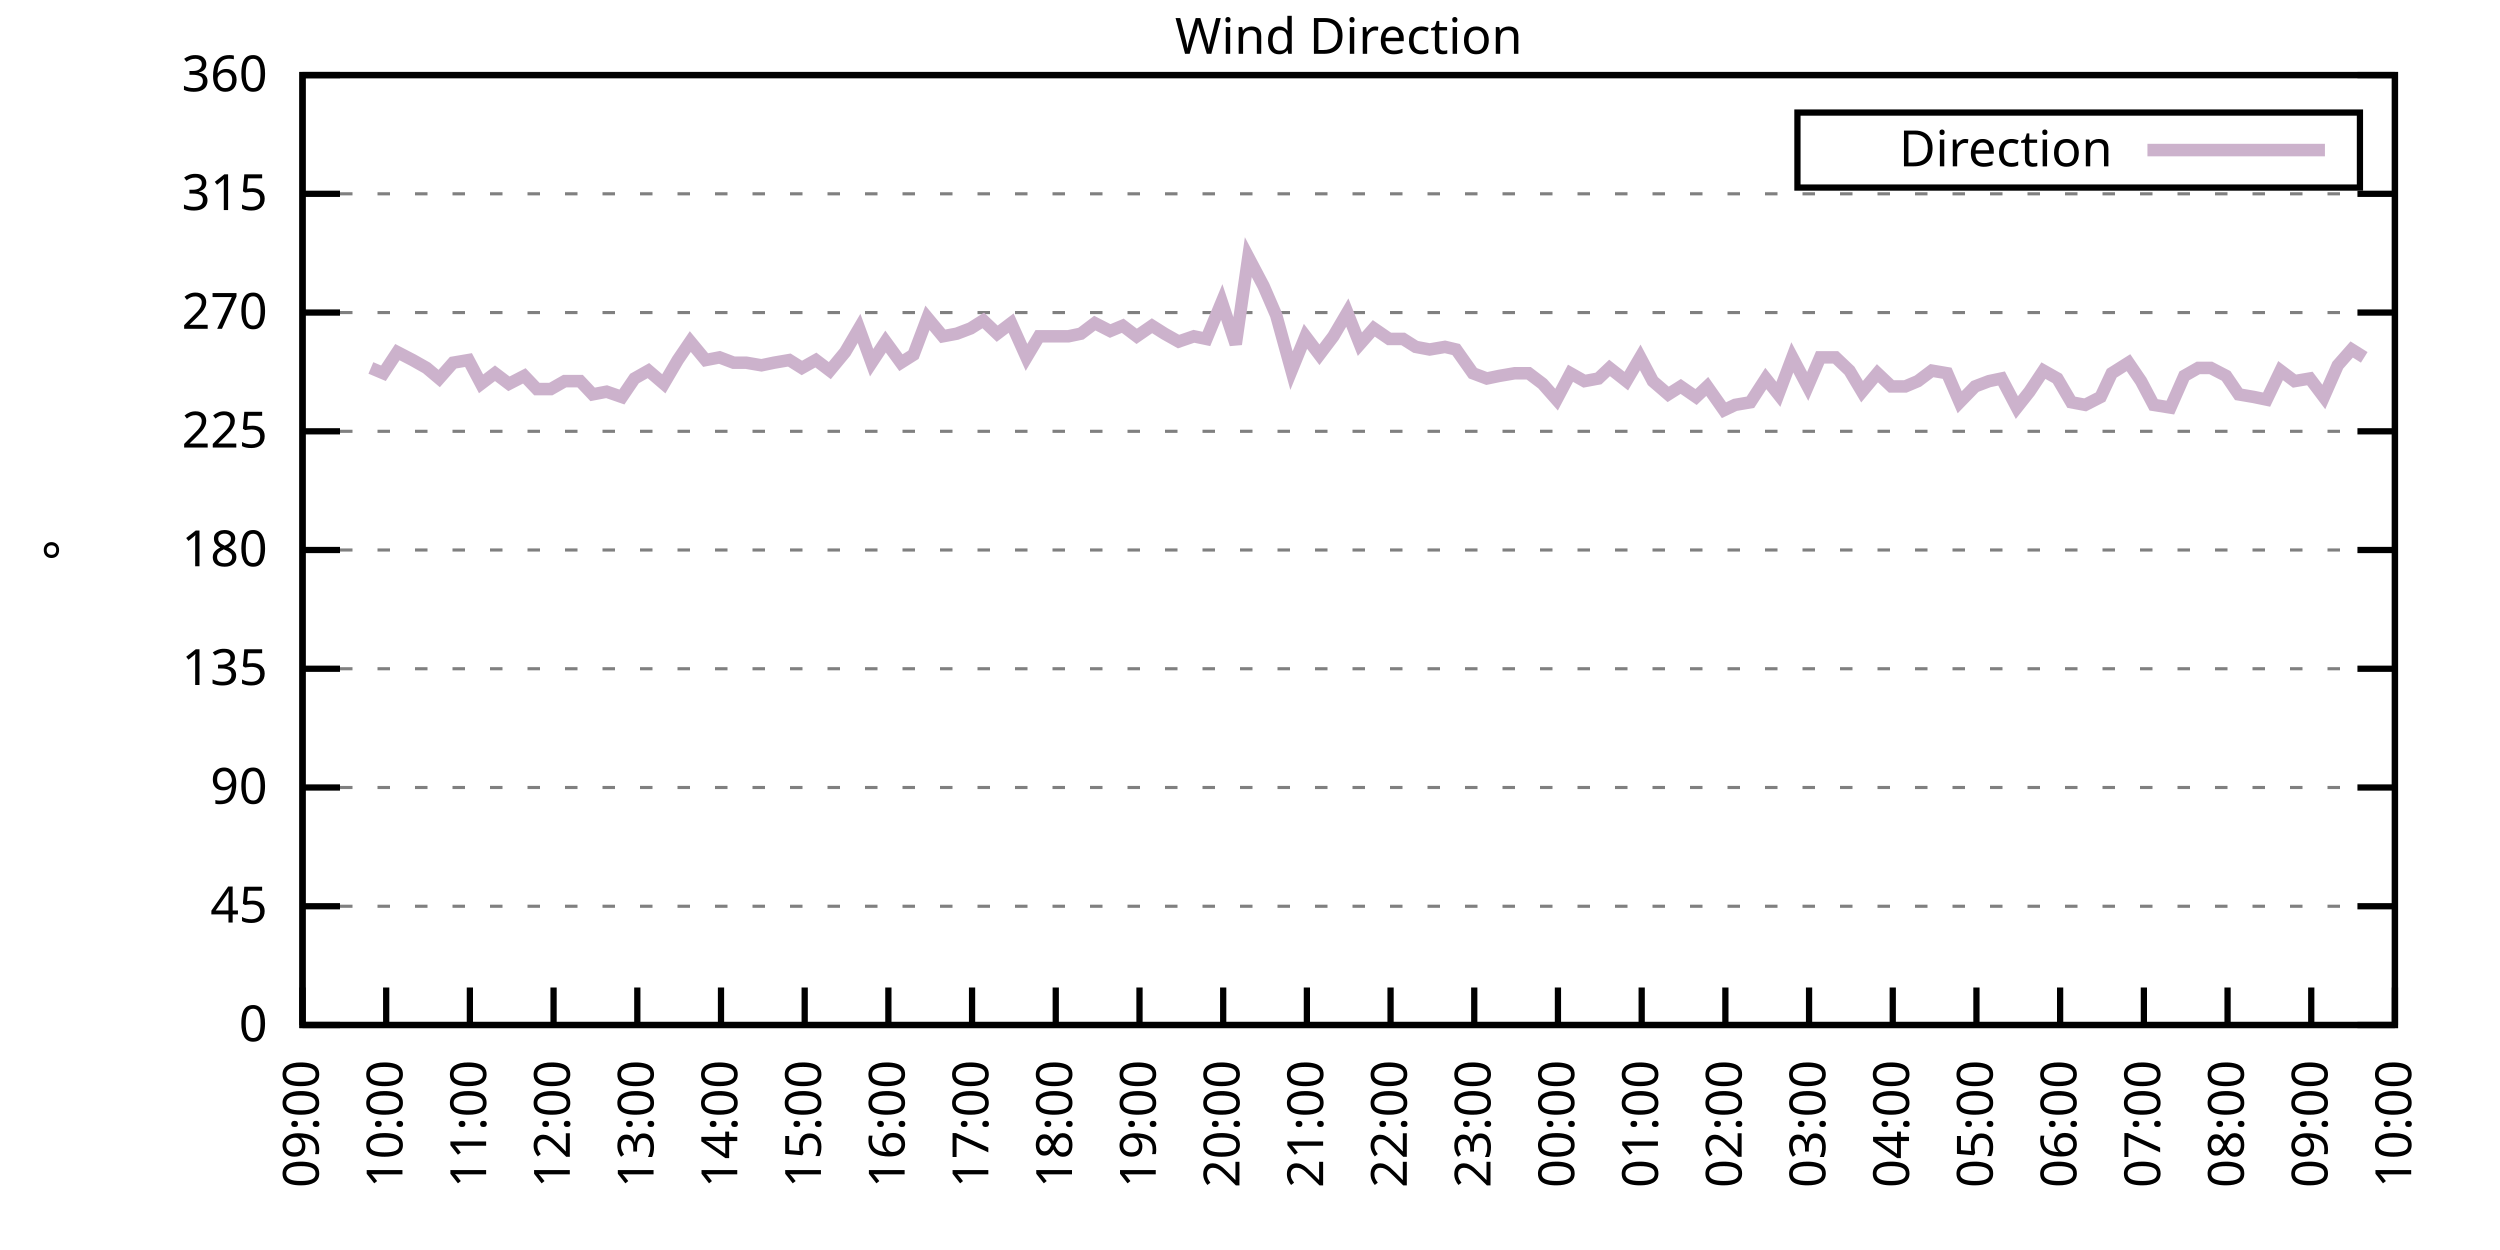
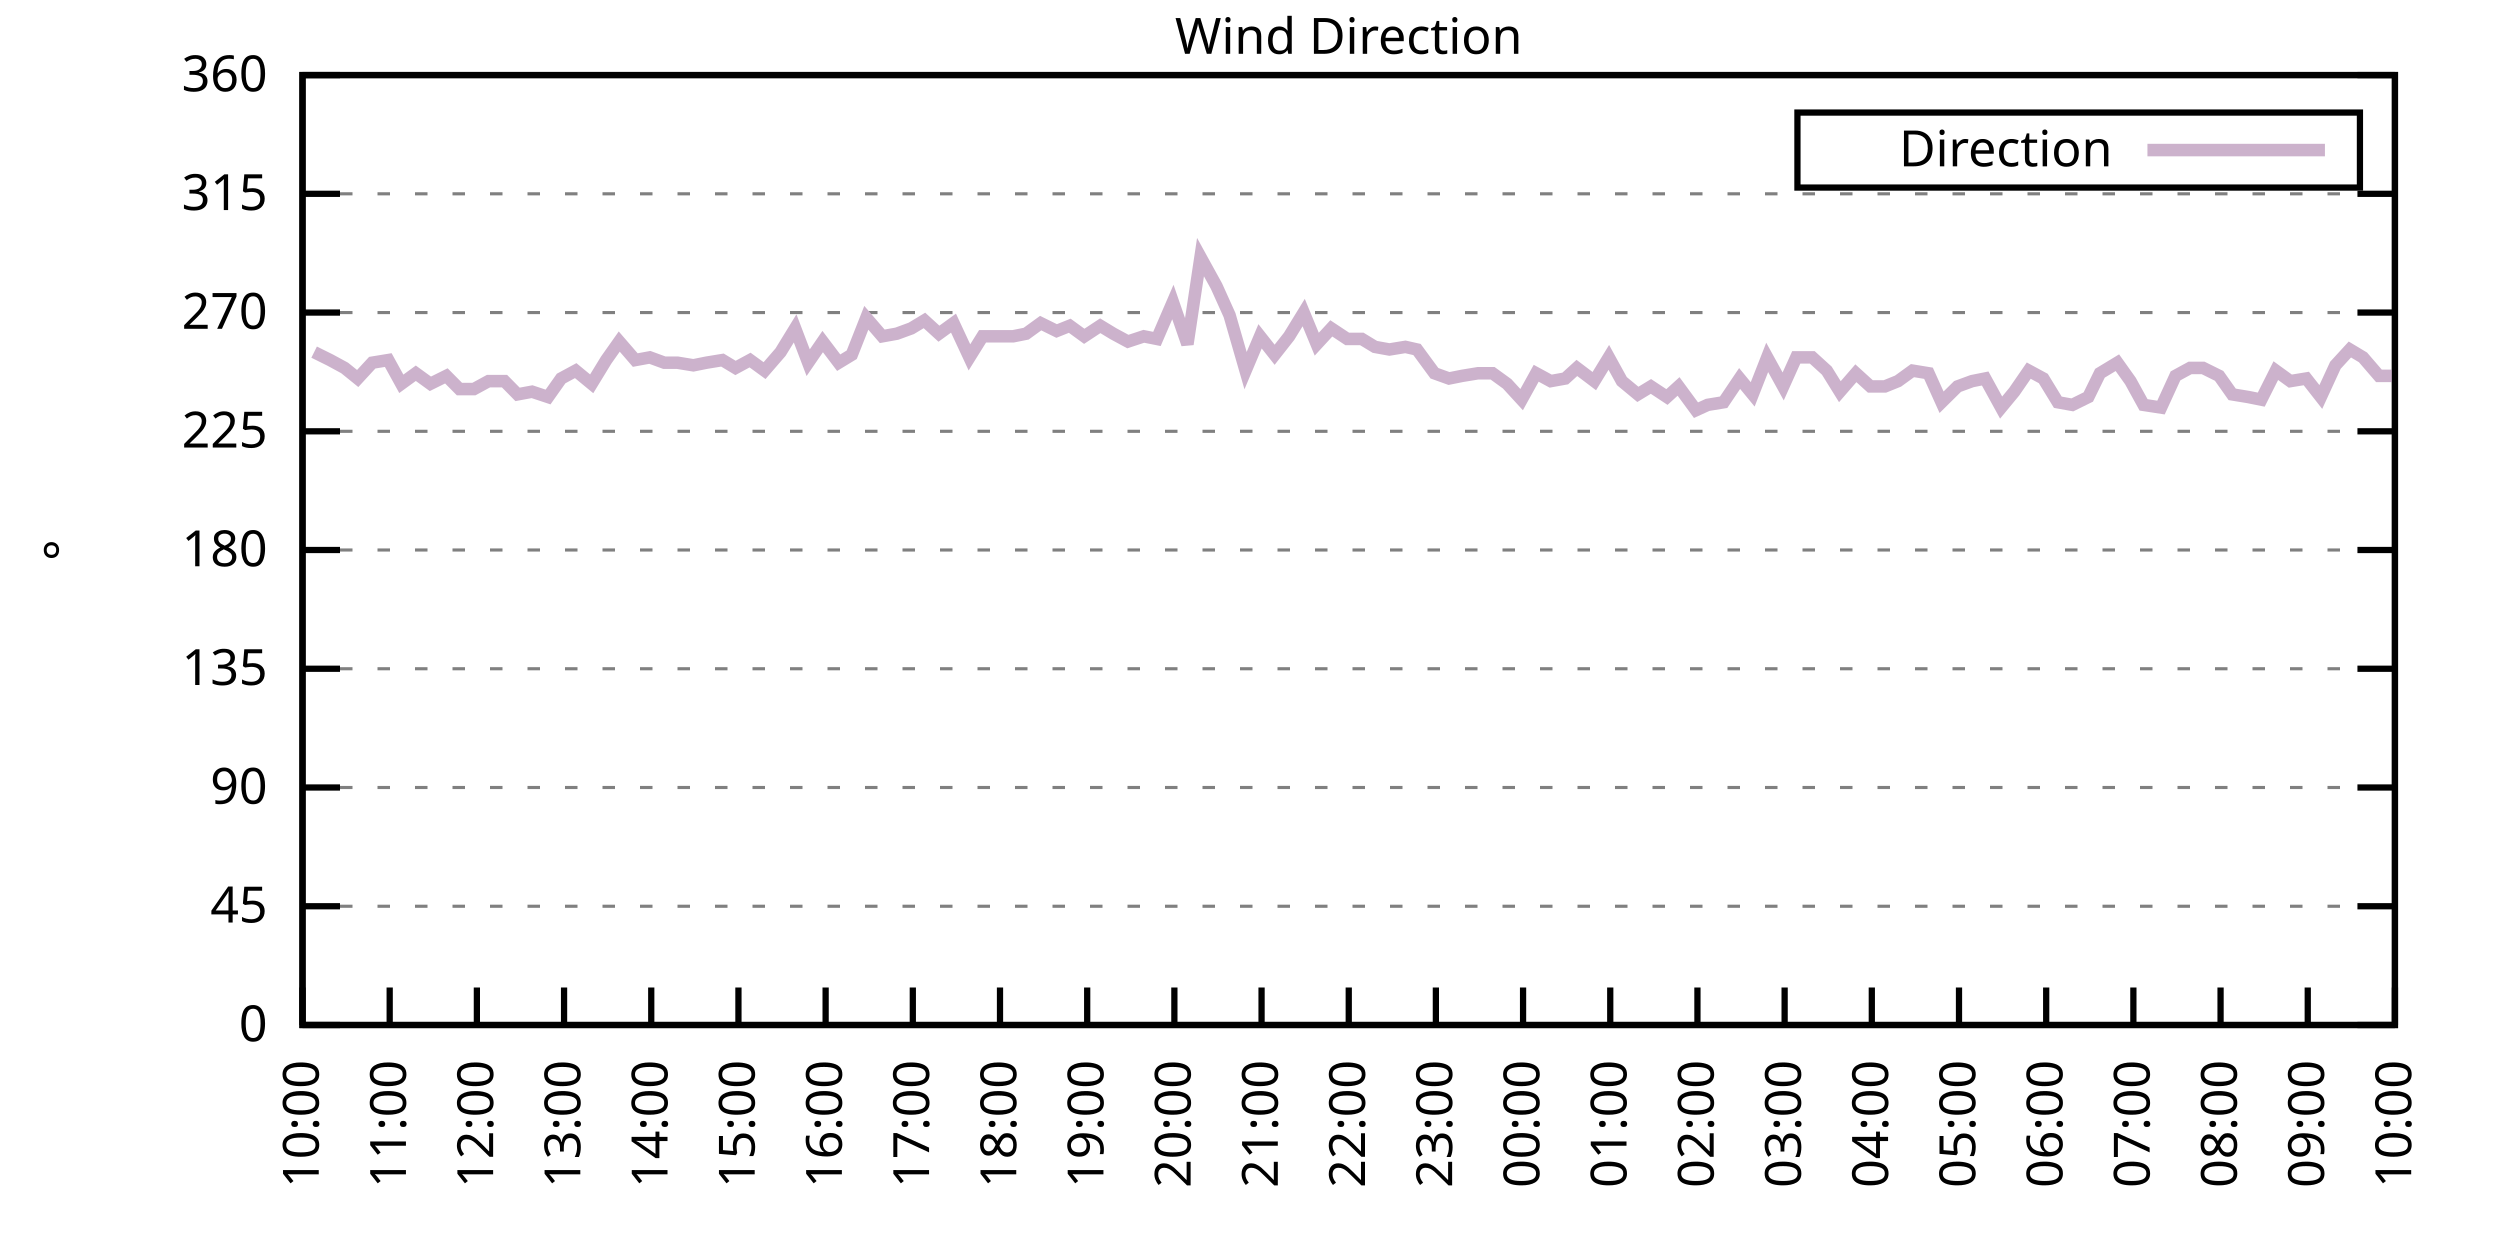
<svg xmlns="http://www.w3.org/2000/svg" xmlns:xlink="http://www.w3.org/1999/xlink" width="400" height="200" viewBox="0 0 400 200">
  <g id="gnuplot_canvas">
    <rect x="0" y="0" width="400" height="200" fill="none" />
    <defs>
      <circle id="gpDot" r="0.5" stroke-width="0.5" stroke="currentColor" />
      <path id="gpPt0" stroke-width="0.333" stroke="currentColor" d="M-1,0 h2 M0,-1 v2" />
      <path id="gpPt1" stroke-width="0.333" stroke="currentColor" d="M-1,-1 L1,1 M1,-1 L-1,1" />
      <path id="gpPt2" stroke-width="0.333" stroke="currentColor" d="M-1,0 L1,0 M0,-1 L0,1 M-1,-1 L1,1 M-1,1 L1,-1" />
      <rect id="gpPt3" stroke-width="0.333" stroke="currentColor" x="-1" y="-1" width="2" height="2" />
      <rect id="gpPt4" stroke-width="0.333" stroke="currentColor" fill="currentColor" x="-1" y="-1" width="2" height="2" />
      <circle id="gpPt5" stroke-width="0.333" stroke="currentColor" cx="0" cy="0" r="1" />
      <use xlink:href="#gpPt5" id="gpPt6" fill="currentColor" stroke="none" />
      <path id="gpPt7" stroke-width="0.333" stroke="currentColor" d="M0,-1.33 L-1.33,0.67 L1.33,0.67 z" />
      <use xlink:href="#gpPt7" id="gpPt8" fill="currentColor" stroke="none" />
      <use xlink:href="#gpPt7" id="gpPt9" stroke="currentColor" transform="rotate(180)" />
      <use xlink:href="#gpPt9" id="gpPt10" fill="currentColor" stroke="none" />
      <use xlink:href="#gpPt3" id="gpPt11" stroke="currentColor" transform="rotate(45)" />
      <use xlink:href="#gpPt11" id="gpPt12" fill="currentColor" stroke="none" />
      <path id="gpPt13" stroke-width="0.333" stroke="currentColor" d="M0,1.330 L1.265,0.411 L0.782,-1.067 L-0.782,-1.076 L-1.265,0.411 z" />
      <use xlink:href="#gpPt13" id="gpPt14" fill="currentColor" stroke="none" />
      <filter id="textbox" filterUnits="objectBoundingBox" x="0" y="0" height="1" width="1">
        <feFlood flood-color="white" flood-opacity="1" result="bgnd" />
        <feComposite in="SourceGraphic" in2="bgnd" operator="atop" />
      </filter>
      <filter id="greybox" filterUnits="objectBoundingBox" x="0" y="0" height="1" width="1">
        <feFlood flood-color="lightgrey" flood-opacity="1" result="grey" />
        <feComposite in="SourceGraphic" in2="grey" operator="atop" />
      </filter>
    </defs>
    <g fill="none" color="white" stroke="currentColor" stroke-width="1.00" stroke-linecap="butt" stroke-linejoin="miter">
</g>
    <g fill="none" color="black" stroke="currentColor" stroke-width="1.00" stroke-linecap="butt" stroke-linejoin="miter">
      <g stroke="none" shape-rendering="crispEdges">
        <polygon fill="rgb(255, 255, 255)" points="48.40,164.00 383.18,164.00 383.18,12.02 48.40,12.02 " />
      </g>
    </g>
    <g fill="none" color="black" stroke="currentColor" stroke-width="1.00" stroke-linecap="butt" stroke-linejoin="miter">
</g>
    <g fill="none" color="black" stroke="black" stroke-width="0.50" stroke-linecap="butt" stroke-linejoin="miter">
</g>
    <g fill="none" color="gray" stroke="currentColor" stroke-width="0.50" stroke-linecap="butt" stroke-linejoin="miter">
      <path stroke="gray" stroke-dasharray="2,4" class="gridline" d="M48.40,164.00 L383.19,164.00  " />
    </g>
    <g fill="none" color="gray" stroke="gray" stroke-width="1.00" stroke-linecap="butt" stroke-linejoin="miter">
</g>
    <g fill="none" color="black" stroke="currentColor" stroke-width="1.00" stroke-linecap="butt" stroke-linejoin="miter">
      <path stroke="black" d="M48.40,164.00 L54.40,164.00 M383.19,164.00 L377.19,164.00  " />
      <g transform="translate(42.80,166.60)" stroke="none" fill="black" font-family="Sans" font-size="8.00" text-anchor="end">
        <text>
          <tspan font-family="Sans"> 0</tspan>
        </text>
      </g>
    </g>
    <g fill="none" color="black" stroke="currentColor" stroke-width="1.00" stroke-linecap="butt" stroke-linejoin="miter">
</g>
    <g fill="none" color="black" stroke="black" stroke-width="0.50" stroke-linecap="butt" stroke-linejoin="miter">
</g>
    <g fill="none" color="gray" stroke="currentColor" stroke-width="0.50" stroke-linecap="butt" stroke-linejoin="miter">
      <path stroke="gray" stroke-dasharray="2,4" class="gridline" d="M48.40,145.00 L383.19,145.00  " />
    </g>
    <g fill="none" color="gray" stroke="gray" stroke-width="1.00" stroke-linecap="butt" stroke-linejoin="miter">
</g>
    <g fill="none" color="black" stroke="currentColor" stroke-width="1.00" stroke-linecap="butt" stroke-linejoin="miter">
      <path stroke="black" d="M48.40,145.00 L54.40,145.00 M383.19,145.00 L377.19,145.00  " />
      <g transform="translate(42.80,147.60)" stroke="none" fill="black" font-family="Sans" font-size="8.00" text-anchor="end">
        <text>
          <tspan font-family="Sans"> 45</tspan>
        </text>
      </g>
    </g>
    <g fill="none" color="black" stroke="currentColor" stroke-width="1.00" stroke-linecap="butt" stroke-linejoin="miter">
</g>
    <g fill="none" color="black" stroke="black" stroke-width="0.50" stroke-linecap="butt" stroke-linejoin="miter">
</g>
    <g fill="none" color="gray" stroke="currentColor" stroke-width="0.50" stroke-linecap="butt" stroke-linejoin="miter">
      <path stroke="gray" stroke-dasharray="2,4" class="gridline" d="M48.40,126.00 L383.19,126.00  " />
    </g>
    <g fill="none" color="gray" stroke="gray" stroke-width="1.00" stroke-linecap="butt" stroke-linejoin="miter">
</g>
    <g fill="none" color="black" stroke="currentColor" stroke-width="1.00" stroke-linecap="butt" stroke-linejoin="miter">
      <path stroke="black" d="M48.40,126.00 L54.40,126.00 M383.19,126.00 L377.19,126.00  " />
      <g transform="translate(42.80,128.60)" stroke="none" fill="black" font-family="Sans" font-size="8.00" text-anchor="end">
        <text>
          <tspan font-family="Sans"> 90</tspan>
        </text>
      </g>
    </g>
    <g fill="none" color="black" stroke="currentColor" stroke-width="1.00" stroke-linecap="butt" stroke-linejoin="miter">
</g>
    <g fill="none" color="black" stroke="black" stroke-width="0.50" stroke-linecap="butt" stroke-linejoin="miter">
</g>
    <g fill="none" color="gray" stroke="currentColor" stroke-width="0.50" stroke-linecap="butt" stroke-linejoin="miter">
      <path stroke="gray" stroke-dasharray="2,4" class="gridline" d="M48.40,107.00 L383.19,107.00  " />
    </g>
    <g fill="none" color="gray" stroke="gray" stroke-width="1.00" stroke-linecap="butt" stroke-linejoin="miter">
</g>
    <g fill="none" color="black" stroke="currentColor" stroke-width="1.00" stroke-linecap="butt" stroke-linejoin="miter">
      <path stroke="black" d="M48.40,107.00 L54.40,107.00 M383.19,107.00 L377.19,107.00  " />
      <g transform="translate(42.80,109.60)" stroke="none" fill="black" font-family="Sans" font-size="8.00" text-anchor="end">
        <text>
          <tspan font-family="Sans"> 135</tspan>
        </text>
      </g>
    </g>
    <g fill="none" color="black" stroke="currentColor" stroke-width="1.00" stroke-linecap="butt" stroke-linejoin="miter">
</g>
    <g fill="none" color="black" stroke="black" stroke-width="0.50" stroke-linecap="butt" stroke-linejoin="miter">
</g>
    <g fill="none" color="gray" stroke="currentColor" stroke-width="0.50" stroke-linecap="butt" stroke-linejoin="miter">
      <path stroke="gray" stroke-dasharray="2,4" class="gridline" d="M48.40,88.00 L383.19,88.00  " />
    </g>
    <g fill="none" color="gray" stroke="gray" stroke-width="1.00" stroke-linecap="butt" stroke-linejoin="miter">
</g>
    <g fill="none" color="black" stroke="currentColor" stroke-width="1.00" stroke-linecap="butt" stroke-linejoin="miter">
      <path stroke="black" d="M48.40,88.00 L54.40,88.00 M383.19,88.00 L377.19,88.00  " />
      <g transform="translate(42.80,90.60)" stroke="none" fill="black" font-family="Sans" font-size="8.00" text-anchor="end">
        <text>
          <tspan font-family="Sans"> 180</tspan>
        </text>
      </g>
    </g>
    <g fill="none" color="black" stroke="currentColor" stroke-width="1.00" stroke-linecap="butt" stroke-linejoin="miter">
</g>
    <g fill="none" color="black" stroke="black" stroke-width="0.50" stroke-linecap="butt" stroke-linejoin="miter">
</g>
    <g fill="none" color="gray" stroke="currentColor" stroke-width="0.50" stroke-linecap="butt" stroke-linejoin="miter">
      <path stroke="gray" stroke-dasharray="2,4" class="gridline" d="M48.40,69.01 L383.19,69.01  " />
    </g>
    <g fill="none" color="gray" stroke="gray" stroke-width="1.00" stroke-linecap="butt" stroke-linejoin="miter">
</g>
    <g fill="none" color="black" stroke="currentColor" stroke-width="1.00" stroke-linecap="butt" stroke-linejoin="miter">
      <path stroke="black" d="M48.40,69.01 L54.40,69.01 M383.19,69.01 L377.19,69.01  " />
      <g transform="translate(42.80,71.61)" stroke="none" fill="black" font-family="Sans" font-size="8.00" text-anchor="end">
        <text>
          <tspan font-family="Sans"> 225</tspan>
        </text>
      </g>
    </g>
    <g fill="none" color="black" stroke="currentColor" stroke-width="1.00" stroke-linecap="butt" stroke-linejoin="miter">
</g>
    <g fill="none" color="black" stroke="black" stroke-width="0.50" stroke-linecap="butt" stroke-linejoin="miter">
</g>
    <g fill="none" color="gray" stroke="currentColor" stroke-width="0.50" stroke-linecap="butt" stroke-linejoin="miter">
      <path stroke="gray" stroke-dasharray="2,4" class="gridline" d="M48.40,50.01 L383.19,50.01  " />
    </g>
    <g fill="none" color="gray" stroke="gray" stroke-width="1.00" stroke-linecap="butt" stroke-linejoin="miter">
</g>
    <g fill="none" color="black" stroke="currentColor" stroke-width="1.00" stroke-linecap="butt" stroke-linejoin="miter">
      <path stroke="black" d="M48.40,50.01 L54.40,50.01 M383.19,50.01 L377.19,50.01  " />
      <g transform="translate(42.80,52.61)" stroke="none" fill="black" font-family="Sans" font-size="8.00" text-anchor="end">
        <text>
          <tspan font-family="Sans"> 270</tspan>
        </text>
      </g>
    </g>
    <g fill="none" color="black" stroke="currentColor" stroke-width="1.00" stroke-linecap="butt" stroke-linejoin="miter">
</g>
    <g fill="none" color="black" stroke="black" stroke-width="0.50" stroke-linecap="butt" stroke-linejoin="miter">
</g>
    <g fill="none" color="gray" stroke="currentColor" stroke-width="0.50" stroke-linecap="butt" stroke-linejoin="miter">
      <path stroke="gray" stroke-dasharray="2,4" class="gridline" d="M48.40,31.01 L383.19,31.01  " />
    </g>
    <g fill="none" color="gray" stroke="gray" stroke-width="1.00" stroke-linecap="butt" stroke-linejoin="miter">
</g>
    <g fill="none" color="black" stroke="currentColor" stroke-width="1.00" stroke-linecap="butt" stroke-linejoin="miter">
      <path stroke="black" d="M48.40,31.01 L54.40,31.01 M383.19,31.01 L377.19,31.01  " />
      <g transform="translate(42.80,33.61)" stroke="none" fill="black" font-family="Sans" font-size="8.00" text-anchor="end">
        <text>
          <tspan font-family="Sans"> 315</tspan>
        </text>
      </g>
    </g>
    <g fill="none" color="black" stroke="currentColor" stroke-width="1.00" stroke-linecap="butt" stroke-linejoin="miter">
</g>
    <g fill="none" color="black" stroke="black" stroke-width="0.50" stroke-linecap="butt" stroke-linejoin="miter">
</g>
    <g fill="none" color="gray" stroke="currentColor" stroke-width="0.50" stroke-linecap="butt" stroke-linejoin="miter">
      <path stroke="gray" stroke-dasharray="2,4" class="gridline" d="M48.40,12.01 L383.19,12.01  " />
    </g>
    <g fill="none" color="gray" stroke="gray" stroke-width="1.00" stroke-linecap="butt" stroke-linejoin="miter">
</g>
    <g fill="none" color="black" stroke="currentColor" stroke-width="1.00" stroke-linecap="butt" stroke-linejoin="miter">
      <path stroke="black" d="M48.40,12.01 L54.40,12.01 M383.19,12.01 L377.19,12.01  " />
      <g transform="translate(42.80,14.61)" stroke="none" fill="black" font-family="Sans" font-size="8.00" text-anchor="end">
        <text>
          <tspan font-family="Sans"> 360</tspan>
        </text>
      </g>
    </g>
    <g fill="none" color="black" stroke="currentColor" stroke-width="1.00" stroke-linecap="butt" stroke-linejoin="miter">
      <path stroke="black" d="M48.40,164.00 L48.40,158.00  " />
      <g transform="translate(51.00,169.60) rotate(270.00)" stroke="none" fill="black" font-family="Sans" font-size="8.00" text-anchor="end">
        <text>
-           <tspan font-family="Sans">09:00</tspan>
-         </text>
-       </g>
-     </g>
-     <g fill="none" color="black" stroke="currentColor" stroke-width="1.00" stroke-linecap="butt" stroke-linejoin="miter">
-       <path stroke="black" d="M61.79,164.00 L61.79,158.00  " />
-       <g transform="translate(64.39,169.60) rotate(270.00)" stroke="none" fill="black" font-family="Sans" font-size="8.00" text-anchor="end">
-         <text>
          <tspan font-family="Sans">10:00</tspan>
        </text>
      </g>
    </g>
    <g fill="none" color="black" stroke="currentColor" stroke-width="1.00" stroke-linecap="butt" stroke-linejoin="miter">
-       <path stroke="black" d="M75.18,164.00 L75.18,158.00  " />
-       <g transform="translate(77.78,169.60) rotate(270.00)" stroke="none" fill="black" font-family="Sans" font-size="8.00" text-anchor="end">
+       <path stroke="black" d="M62.35,164.00 L62.35,158.00  " />
+       <g transform="translate(64.95,169.60) rotate(270.00)" stroke="none" fill="black" font-family="Sans" font-size="8.00" text-anchor="end">
        <text>
          <tspan font-family="Sans">11:00</tspan>
        </text>
      </g>
    </g>
    <g fill="none" color="black" stroke="currentColor" stroke-width="1.00" stroke-linecap="butt" stroke-linejoin="miter">
-       <path stroke="black" d="M88.57,164.00 L88.57,158.00  " />
-       <g transform="translate(91.17,169.60) rotate(270.00)" stroke="none" fill="black" font-family="Sans" font-size="8.00" text-anchor="end">
+       <path stroke="black" d="M76.30,164.00 L76.30,158.00  " />
+       <g transform="translate(78.90,169.60) rotate(270.00)" stroke="none" fill="black" font-family="Sans" font-size="8.00" text-anchor="end">
        <text>
          <tspan font-family="Sans">12:00</tspan>
        </text>
      </g>
    </g>
    <g fill="none" color="black" stroke="currentColor" stroke-width="1.00" stroke-linecap="butt" stroke-linejoin="miter">
-       <path stroke="black" d="M101.97,164.00 L101.97,158.00  " />
-       <g transform="translate(104.57,169.60) rotate(270.00)" stroke="none" fill="black" font-family="Sans" font-size="8.00" text-anchor="end">
+       <path stroke="black" d="M90.25,164.00 L90.25,158.00  " />
+       <g transform="translate(92.85,169.60) rotate(270.00)" stroke="none" fill="black" font-family="Sans" font-size="8.00" text-anchor="end">
        <text>
          <tspan font-family="Sans">13:00</tspan>
        </text>
      </g>
    </g>
    <g fill="none" color="black" stroke="currentColor" stroke-width="1.00" stroke-linecap="butt" stroke-linejoin="miter">
-       <path stroke="black" d="M115.36,164.00 L115.36,158.00  " />
-       <g transform="translate(117.96,169.60) rotate(270.00)" stroke="none" fill="black" font-family="Sans" font-size="8.00" text-anchor="end">
+       <path stroke="black" d="M104.20,164.00 L104.20,158.00  " />
+       <g transform="translate(106.80,169.60) rotate(270.00)" stroke="none" fill="black" font-family="Sans" font-size="8.00" text-anchor="end">
        <text>
          <tspan font-family="Sans">14:00</tspan>
        </text>
      </g>
    </g>
    <g fill="none" color="black" stroke="currentColor" stroke-width="1.00" stroke-linecap="butt" stroke-linejoin="miter">
-       <path stroke="black" d="M128.75,164.00 L128.75,158.00  " />
-       <g transform="translate(131.35,169.60) rotate(270.00)" stroke="none" fill="black" font-family="Sans" font-size="8.00" text-anchor="end">
+       <path stroke="black" d="M118.15,164.00 L118.15,158.00  " />
+       <g transform="translate(120.75,169.60) rotate(270.00)" stroke="none" fill="black" font-family="Sans" font-size="8.00" text-anchor="end">
        <text>
          <tspan font-family="Sans">15:00</tspan>
        </text>
      </g>
    </g>
    <g fill="none" color="black" stroke="currentColor" stroke-width="1.00" stroke-linecap="butt" stroke-linejoin="miter">
-       <path stroke="black" d="M142.14,164.00 L142.14,158.00  " />
-       <g transform="translate(144.74,169.60) rotate(270.00)" stroke="none" fill="black" font-family="Sans" font-size="8.00" text-anchor="end">
+       <path stroke="black" d="M132.10,164.00 L132.10,158.00  " />
+       <g transform="translate(134.70,169.60) rotate(270.00)" stroke="none" fill="black" font-family="Sans" font-size="8.00" text-anchor="end">
        <text>
          <tspan font-family="Sans">16:00</tspan>
        </text>
      </g>
    </g>
    <g fill="none" color="black" stroke="currentColor" stroke-width="1.00" stroke-linecap="butt" stroke-linejoin="miter">
-       <path stroke="black" d="M155.53,164.00 L155.53,158.00  " />
-       <g transform="translate(158.13,169.60) rotate(270.00)" stroke="none" fill="black" font-family="Sans" font-size="8.00" text-anchor="end">
+       <path stroke="black" d="M146.05,164.00 L146.05,158.00  " />
+       <g transform="translate(148.65,169.60) rotate(270.00)" stroke="none" fill="black" font-family="Sans" font-size="8.00" text-anchor="end">
        <text>
          <tspan font-family="Sans">17:00</tspan>
        </text>
      </g>
    </g>
    <g fill="none" color="black" stroke="currentColor" stroke-width="1.00" stroke-linecap="butt" stroke-linejoin="miter">
-       <path stroke="black" d="M168.92,164.00 L168.92,158.00  " />
-       <g transform="translate(171.52,169.60) rotate(270.00)" stroke="none" fill="black" font-family="Sans" font-size="8.00" text-anchor="end">
+       <path stroke="black" d="M160.00,164.00 L160.00,158.00  " />
+       <g transform="translate(162.60,169.60) rotate(270.00)" stroke="none" fill="black" font-family="Sans" font-size="8.00" text-anchor="end">
        <text>
          <tspan font-family="Sans">18:00</tspan>
        </text>
      </g>
    </g>
    <g fill="none" color="black" stroke="currentColor" stroke-width="1.00" stroke-linecap="butt" stroke-linejoin="miter">
-       <path stroke="black" d="M182.32,164.00 L182.32,158.00  " />
-       <g transform="translate(184.92,169.60) rotate(270.00)" stroke="none" fill="black" font-family="Sans" font-size="8.00" text-anchor="end">
+       <path stroke="black" d="M173.95,164.00 L173.95,158.00  " />
+       <g transform="translate(176.55,169.60) rotate(270.00)" stroke="none" fill="black" font-family="Sans" font-size="8.00" text-anchor="end">
        <text>
          <tspan font-family="Sans">19:00</tspan>
        </text>
      </g>
    </g>
    <g fill="none" color="black" stroke="currentColor" stroke-width="1.00" stroke-linecap="butt" stroke-linejoin="miter">
-       <path stroke="black" d="M195.71,164.00 L195.71,158.00  " />
-       <g transform="translate(198.31,169.60) rotate(270.00)" stroke="none" fill="black" font-family="Sans" font-size="8.00" text-anchor="end">
+       <path stroke="black" d="M187.90,164.00 L187.90,158.00  " />
+       <g transform="translate(190.50,169.60) rotate(270.00)" stroke="none" fill="black" font-family="Sans" font-size="8.00" text-anchor="end">
        <text>
          <tspan font-family="Sans">20:00</tspan>
        </text>
      </g>
    </g>
    <g fill="none" color="black" stroke="currentColor" stroke-width="1.00" stroke-linecap="butt" stroke-linejoin="miter">
-       <path stroke="black" d="M209.10,164.00 L209.10,158.00  " />
-       <g transform="translate(211.70,169.60) rotate(270.00)" stroke="none" fill="black" font-family="Sans" font-size="8.00" text-anchor="end">
+       <path stroke="black" d="M201.85,164.00 L201.85,158.00  " />
+       <g transform="translate(204.45,169.60) rotate(270.00)" stroke="none" fill="black" font-family="Sans" font-size="8.00" text-anchor="end">
        <text>
          <tspan font-family="Sans">21:00</tspan>
        </text>
      </g>
    </g>
    <g fill="none" color="black" stroke="currentColor" stroke-width="1.00" stroke-linecap="butt" stroke-linejoin="miter">
-       <path stroke="black" d="M222.49,164.00 L222.49,158.00  " />
-       <g transform="translate(225.09,169.60) rotate(270.00)" stroke="none" fill="black" font-family="Sans" font-size="8.00" text-anchor="end">
+       <path stroke="black" d="M215.80,164.00 L215.80,158.00  " />
+       <g transform="translate(218.40,169.60) rotate(270.00)" stroke="none" fill="black" font-family="Sans" font-size="8.00" text-anchor="end">
        <text>
          <tspan font-family="Sans">22:00</tspan>
        </text>
      </g>
    </g>
    <g fill="none" color="black" stroke="currentColor" stroke-width="1.00" stroke-linecap="butt" stroke-linejoin="miter">
-       <path stroke="black" d="M235.88,164.00 L235.88,158.00  " />
-       <g transform="translate(238.48,169.60) rotate(270.00)" stroke="none" fill="black" font-family="Sans" font-size="8.00" text-anchor="end">
+       <path stroke="black" d="M229.74,164.00 L229.74,158.00  " />
+       <g transform="translate(232.34,169.60) rotate(270.00)" stroke="none" fill="black" font-family="Sans" font-size="8.00" text-anchor="end">
        <text>
          <tspan font-family="Sans">23:00</tspan>
        </text>
      </g>
    </g>
    <g fill="none" color="black" stroke="currentColor" stroke-width="1.00" stroke-linecap="butt" stroke-linejoin="miter">
-       <path stroke="black" d="M249.27,164.00 L249.27,158.00  " />
-       <g transform="translate(251.87,169.60) rotate(270.00)" stroke="none" fill="black" font-family="Sans" font-size="8.00" text-anchor="end">
+       <path stroke="black" d="M243.69,164.00 L243.69,158.00  " />
+       <g transform="translate(246.29,169.60) rotate(270.00)" stroke="none" fill="black" font-family="Sans" font-size="8.00" text-anchor="end">
        <text>
          <tspan font-family="Sans">00:00</tspan>
        </text>
      </g>
    </g>
    <g fill="none" color="black" stroke="currentColor" stroke-width="1.00" stroke-linecap="butt" stroke-linejoin="miter">
-       <path stroke="black" d="M262.67,164.00 L262.67,158.00  " />
-       <g transform="translate(265.27,169.60) rotate(270.00)" stroke="none" fill="black" font-family="Sans" font-size="8.00" text-anchor="end">
+       <path stroke="black" d="M257.64,164.00 L257.64,158.00  " />
+       <g transform="translate(260.24,169.60) rotate(270.00)" stroke="none" fill="black" font-family="Sans" font-size="8.00" text-anchor="end">
        <text>
          <tspan font-family="Sans">01:00</tspan>
        </text>
      </g>
    </g>
    <g fill="none" color="black" stroke="currentColor" stroke-width="1.00" stroke-linecap="butt" stroke-linejoin="miter">
-       <path stroke="black" d="M276.06,164.00 L276.06,158.00  " />
-       <g transform="translate(278.66,169.60) rotate(270.00)" stroke="none" fill="black" font-family="Sans" font-size="8.00" text-anchor="end">
+       <path stroke="black" d="M271.59,164.00 L271.59,158.00  " />
+       <g transform="translate(274.19,169.60) rotate(270.00)" stroke="none" fill="black" font-family="Sans" font-size="8.00" text-anchor="end">
        <text>
          <tspan font-family="Sans">02:00</tspan>
        </text>
      </g>
    </g>
    <g fill="none" color="black" stroke="currentColor" stroke-width="1.00" stroke-linecap="butt" stroke-linejoin="miter">
-       <path stroke="black" d="M289.45,164.00 L289.45,158.00  " />
-       <g transform="translate(292.05,169.60) rotate(270.00)" stroke="none" fill="black" font-family="Sans" font-size="8.00" text-anchor="end">
+       <path stroke="black" d="M285.54,164.00 L285.54,158.00  " />
+       <g transform="translate(288.14,169.60) rotate(270.00)" stroke="none" fill="black" font-family="Sans" font-size="8.00" text-anchor="end">
        <text>
          <tspan font-family="Sans">03:00</tspan>
        </text>
      </g>
    </g>
    <g fill="none" color="black" stroke="currentColor" stroke-width="1.00" stroke-linecap="butt" stroke-linejoin="miter">
-       <path stroke="black" d="M302.84,164.00 L302.84,158.00  " />
-       <g transform="translate(305.44,169.60) rotate(270.00)" stroke="none" fill="black" font-family="Sans" font-size="8.00" text-anchor="end">
+       <path stroke="black" d="M299.49,164.00 L299.49,158.00  " />
+       <g transform="translate(302.09,169.60) rotate(270.00)" stroke="none" fill="black" font-family="Sans" font-size="8.00" text-anchor="end">
        <text>
          <tspan font-family="Sans">04:00</tspan>
        </text>
      </g>
    </g>
    <g fill="none" color="black" stroke="currentColor" stroke-width="1.00" stroke-linecap="butt" stroke-linejoin="miter">
-       <path stroke="black" d="M316.23,164.00 L316.23,158.00  " />
-       <g transform="translate(318.83,169.60) rotate(270.00)" stroke="none" fill="black" font-family="Sans" font-size="8.00" text-anchor="end">
+       <path stroke="black" d="M313.44,164.00 L313.44,158.00  " />
+       <g transform="translate(316.04,169.60) rotate(270.00)" stroke="none" fill="black" font-family="Sans" font-size="8.00" text-anchor="end">
        <text>
          <tspan font-family="Sans">05:00</tspan>
        </text>
      </g>
    </g>
    <g fill="none" color="black" stroke="currentColor" stroke-width="1.00" stroke-linecap="butt" stroke-linejoin="miter">
-       <path stroke="black" d="M329.62,164.00 L329.62,158.00  " />
-       <g transform="translate(332.22,169.60) rotate(270.00)" stroke="none" fill="black" font-family="Sans" font-size="8.00" text-anchor="end">
+       <path stroke="black" d="M327.39,164.00 L327.39,158.00  " />
+       <g transform="translate(329.99,169.60) rotate(270.00)" stroke="none" fill="black" font-family="Sans" font-size="8.00" text-anchor="end">
        <text>
          <tspan font-family="Sans">06:00</tspan>
        </text>
      </g>
    </g>
    <g fill="none" color="black" stroke="currentColor" stroke-width="1.00" stroke-linecap="butt" stroke-linejoin="miter">
-       <path stroke="black" d="M343.02,164.00 L343.02,158.00  " />
-       <g transform="translate(345.62,169.60) rotate(270.00)" stroke="none" fill="black" font-family="Sans" font-size="8.00" text-anchor="end">
+       <path stroke="black" d="M341.34,164.00 L341.34,158.00  " />
+       <g transform="translate(343.94,169.60) rotate(270.00)" stroke="none" fill="black" font-family="Sans" font-size="8.00" text-anchor="end">
        <text>
          <tspan font-family="Sans">07:00</tspan>
        </text>
      </g>
    </g>
    <g fill="none" color="black" stroke="currentColor" stroke-width="1.00" stroke-linecap="butt" stroke-linejoin="miter">
-       <path stroke="black" d="M356.41,164.00 L356.41,158.00  " />
-       <g transform="translate(359.01,169.60) rotate(270.00)" stroke="none" fill="black" font-family="Sans" font-size="8.00" text-anchor="end">
+       <path stroke="black" d="M355.29,164.00 L355.29,158.00  " />
+       <g transform="translate(357.89,169.60) rotate(270.00)" stroke="none" fill="black" font-family="Sans" font-size="8.00" text-anchor="end">
        <text>
          <tspan font-family="Sans">08:00</tspan>
        </text>
      </g>
    </g>
    <g fill="none" color="black" stroke="currentColor" stroke-width="1.00" stroke-linecap="butt" stroke-linejoin="miter">
-       <path stroke="black" d="M369.80,164.00 L369.80,158.00  " />
-       <g transform="translate(372.40,169.60) rotate(270.00)" stroke="none" fill="black" font-family="Sans" font-size="8.00" text-anchor="end">
+       <path stroke="black" d="M369.24,164.00 L369.24,158.00  " />
+       <g transform="translate(371.84,169.60) rotate(270.00)" stroke="none" fill="black" font-family="Sans" font-size="8.00" text-anchor="end">
        <text>
          <tspan font-family="Sans">09:00</tspan>
        </text>
      </g>
    </g>
    <g fill="none" color="black" stroke="currentColor" stroke-width="1.00" stroke-linecap="butt" stroke-linejoin="miter">
      <path stroke="black" d="M383.19,164.00 L383.19,158.00  " />
      <g transform="translate(385.79,169.60) rotate(270.00)" stroke="none" fill="black" font-family="Sans" font-size="8.00" text-anchor="end">
        <text>
          <tspan font-family="Sans">10:00</tspan>
        </text>
      </g>
    </g>
    <g fill="none" color="black" stroke="currentColor" stroke-width="1.00" stroke-linecap="butt" stroke-linejoin="miter">
</g>
    <g fill="none" color="black" stroke="currentColor" stroke-width="1.00" stroke-linecap="butt" stroke-linejoin="miter">
      <path stroke="black" d="M48.40,12.01 L48.40,164.00 L383.19,164.00 L383.19,12.01 L48.40,12.01 Z  " />
    </g>
    <g fill="none" color="black" stroke="currentColor" stroke-width="1.00" stroke-linecap="butt" stroke-linejoin="miter">
</g>
    <g fill="none" color="black" stroke="currentColor" stroke-width="1.00" stroke-linecap="butt" stroke-linejoin="miter">
      <path stroke="black" d="M287.59,30.01 L287.59,18.01 L377.59,18.01 L377.59,30.01 L287.59,30.01 Z  " />
    </g>
    <g id="Wind_direction_plot_1">
      <g fill="none" color="white" stroke="black" stroke-width="2.00" stroke-linecap="butt" stroke-linejoin="miter">
</g>
      <g fill="none" color="black" stroke="currentColor" stroke-width="2.00" stroke-linecap="butt" stroke-linejoin="miter">
        <g transform="translate(337.99,26.61)" stroke="none" fill="black" font-family="Sans" font-size="8.00" text-anchor="end">
          <text>
            <tspan font-family="Sans">Direction</tspan>
          </text>
        </g>
      </g>
      <g fill="none" color="black" stroke="currentColor" stroke-width="2.00" stroke-linecap="butt" stroke-linejoin="miter">
-         <path stroke="rgb(204, 178, 204)" d="M343.59,24.01 L371.99,24.01 M59.34,58.87 L61.35,59.72 L63.58,56.34 L66.03,57.61 L68.26,58.87 L70.27,60.56   L72.50,58.03 L74.96,57.61 L76.97,61.41 L79.20,59.72 L81.43,61.41 L83.89,60.14 L85.90,62.25 L88.13,62.25   L90.36,60.98 L92.82,60.98 L94.82,63.10 L97.06,62.67 L99.51,63.52 L101.52,60.56 L103.75,59.30 L106.21,61.41   L108.44,57.61 L110.45,54.65 L112.90,57.61 L115.13,57.18 L117.37,58.03 L119.38,58.03 L121.83,58.45 L123.84,58.03   L126.29,57.61 L128.30,58.87 L130.54,57.61 L132.77,59.30 L135.22,56.34 L137.45,52.54 L139.46,58.03 L141.69,54.65   L144.15,58.03 L146.16,56.76 L148.39,50.85 L150.85,53.81 L153.08,53.39 L155.31,52.54 L157.32,51.27 L159.55,53.39   L161.78,51.70 L164.24,57.18 L166.25,53.81 L168.48,53.81 L170.93,53.81 L172.94,53.39 L175.17,51.70 L177.63,52.96   L179.64,52.12 L181.87,53.81 L184.32,52.12 L186.33,53.39 L188.57,54.65 L191.02,53.81 L193.03,54.23 L195.48,48.32   L197.72,55.07 L199.73,41.14 L202.18,45.79 L204.19,50.43 L206.64,59.30 L208.88,53.81 L211.11,56.76 L213.34,53.81   L215.57,50.01 L217.58,55.07 L219.81,52.54 L222.27,54.23 L224.50,54.23 L226.51,55.50 L228.74,55.92 L231.20,55.50   L232.98,55.92 L235.66,59.72 L237.89,60.56 L239.90,60.14 L242.36,59.72 L244.59,59.72 L246.82,61.41 L249.05,63.94   L251.28,59.72 L253.51,60.98 L255.75,60.56 L257.53,58.87 L260.21,60.98 L262.44,57.18 L264.45,60.98 L266.91,63.10   L268.92,61.83 L271.37,63.52 L273.16,61.83 L275.83,65.63 L277.62,64.78 L280.07,64.36 L282.53,60.56 L284.54,63.10   L286.77,57.18 L289.23,61.83 L291.23,57.18 L293.69,57.18 L295.92,59.30 L297.93,62.67 L300.39,59.72 L302.62,61.83   L304.85,61.83 L306.86,60.98 L309.09,59.30 L311.54,59.72 L313.55,64.36 L316.01,61.83 L318.24,60.98 L320.25,60.56   L322.70,65.21 L324.71,62.67 L326.95,59.30 L329.18,60.56 L331.41,64.36 L333.64,64.78 L336.10,63.52 L337.88,59.72   L340.56,58.03 L342.57,60.98 L344.58,64.78 L347.26,65.21 L349.49,60.14 L351.72,58.87 L353.73,58.87 L356.18,60.14   L358.19,63.10 L360.65,63.52 L362.66,63.94 L364.89,59.30 L367.12,60.98 L369.58,60.56 L371.81,63.52 L374.04,58.45   L376.27,55.92 L378.28,57.18  " />
+         <path stroke="rgb(204, 178, 204)" d="M343.59,24.01 L371.99,24.01 M50.26,56.34 L52.82,57.61 L55.14,58.87 L57.23,60.56 L59.56,58.03 L62.12,57.61   L64.21,61.41 L66.53,59.72 L68.86,61.41 L71.42,60.14 L73.51,62.25 L75.83,62.25 L78.16,60.98 L80.72,60.98   L82.81,63.10 L85.13,62.67 L87.69,63.52 L89.78,60.56 L92.11,59.30 L94.67,61.41 L96.99,57.61 L99.08,54.65   L101.64,57.61 L103.97,57.18 L106.29,58.03 L108.38,58.03 L110.94,58.45 L113.03,58.03 L115.59,57.61 L117.68,58.87   L120.01,57.61 L122.33,59.30 L124.89,56.34 L127.22,52.54 L129.31,58.03 L131.63,54.65 L134.19,58.03 L136.28,56.76   L138.61,50.85 L141.16,53.81 L143.49,53.39 L145.81,52.54 L147.91,51.27 L150.23,53.39 L152.56,51.70 L155.11,57.18   L157.21,53.81 L159.53,53.81 L162.09,53.81 L164.18,53.39 L166.51,51.70 L169.06,52.96 L171.16,52.12 L173.48,53.81   L176.04,52.12 L178.13,53.39 L180.46,54.65 L183.01,53.81 L185.11,54.23 L187.66,48.32 L189.99,55.07 L192.08,41.14   L194.64,45.79 L196.73,50.43 L199.29,59.30 L201.61,53.81 L203.94,56.76 L206.26,53.81 L208.59,50.01 L210.68,55.07   L213.01,52.54 L215.56,54.23 L217.89,54.23 L219.98,55.50 L222.30,55.92 L224.86,55.50 L226.72,55.92 L229.51,59.72   L231.84,60.56 L233.93,60.14 L236.49,59.72 L238.81,59.72 L241.14,61.41 L243.46,63.94 L245.79,59.72 L248.11,60.98   L250.44,60.56 L252.30,58.87 L255.09,60.98 L257.41,57.18 L259.50,60.98 L262.06,63.10 L264.15,61.83 L266.71,63.52   L268.57,61.83 L271.36,65.63 L273.22,64.78 L275.78,64.36 L278.34,60.56 L280.43,63.10 L282.75,57.18 L285.31,61.83   L287.40,57.18 L289.96,57.18 L292.29,59.30 L294.38,62.67 L296.94,59.72 L299.26,61.83 L301.58,61.83 L303.68,60.98   L306.00,59.30 L308.56,59.72 L310.65,64.36 L313.21,61.83 L315.53,60.98 L317.63,60.56 L320.18,65.21 L322.28,62.67   L324.60,59.30 L326.93,60.56 L329.25,64.36 L331.58,64.78 L334.13,63.52 L335.99,59.72 L338.78,58.03 L340.88,60.98   L342.97,64.78 L345.76,65.21 L348.08,60.14 L350.41,58.87 L352.50,58.87 L355.06,60.14 L357.15,63.10 L359.71,63.52   L361.80,63.94 L364.13,59.30 L366.45,60.98 L369.01,60.56 L371.33,63.52 L373.66,58.45 L375.98,55.92 L378.08,57.18   L380.63,60.14 L382.96,60.14  " />
      </g>
    </g>
    <g fill="none" color="black" stroke="currentColor" stroke-width="2.00" stroke-linecap="butt" stroke-linejoin="miter">
</g>
    <g fill="none" color="black" stroke="black" stroke-width="1.00" stroke-linecap="butt" stroke-linejoin="miter">
</g>
    <g fill="none" color="black" stroke="currentColor" stroke-width="1.00" stroke-linecap="butt" stroke-linejoin="miter">
      <path stroke="black" d="M48.40,12.01 L48.40,164.00 L383.19,164.00 L383.19,12.01 L48.40,12.01 Z  " />
      <g transform="translate(12.80,88.01) rotate(270.00)" stroke="none" fill="black" font-family="Sans" font-size="8.00" text-anchor="middle">
        <text>
          <tspan font-family="Sans">°</tspan>
        </text>
      </g>
    </g>
    <g fill="none" color="black" stroke="currentColor" stroke-width="1.00" stroke-linecap="butt" stroke-linejoin="miter">
</g>
    <g fill="none" color="black" stroke="currentColor" stroke-width="1.00" stroke-linecap="butt" stroke-linejoin="miter">
      <g transform="translate(215.79,8.61)" stroke="none" fill="black" font-family="Sans" font-size="8.00" text-anchor="middle">
        <text>
          <tspan font-family="Sans">Wind Direction</tspan>
        </text>
      </g>
    </g>
    <g fill="none" color="black" stroke="currentColor" stroke-width="1.00" stroke-linecap="butt" stroke-linejoin="miter">
</g>
  </g>
</svg>
